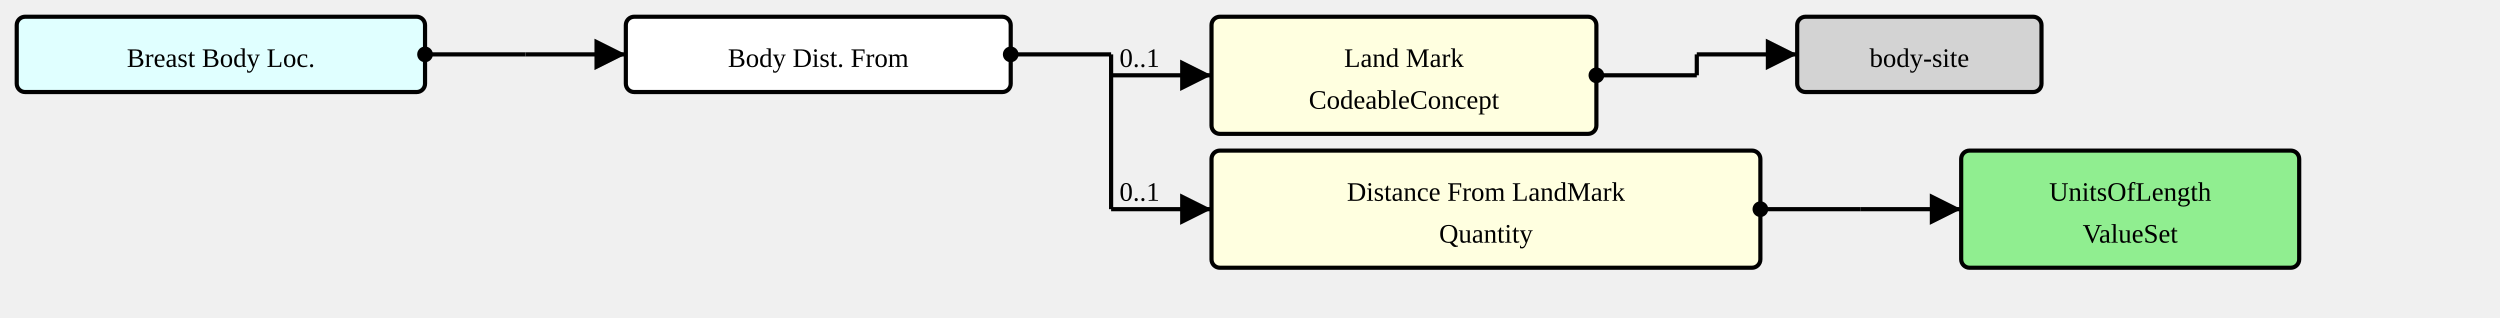
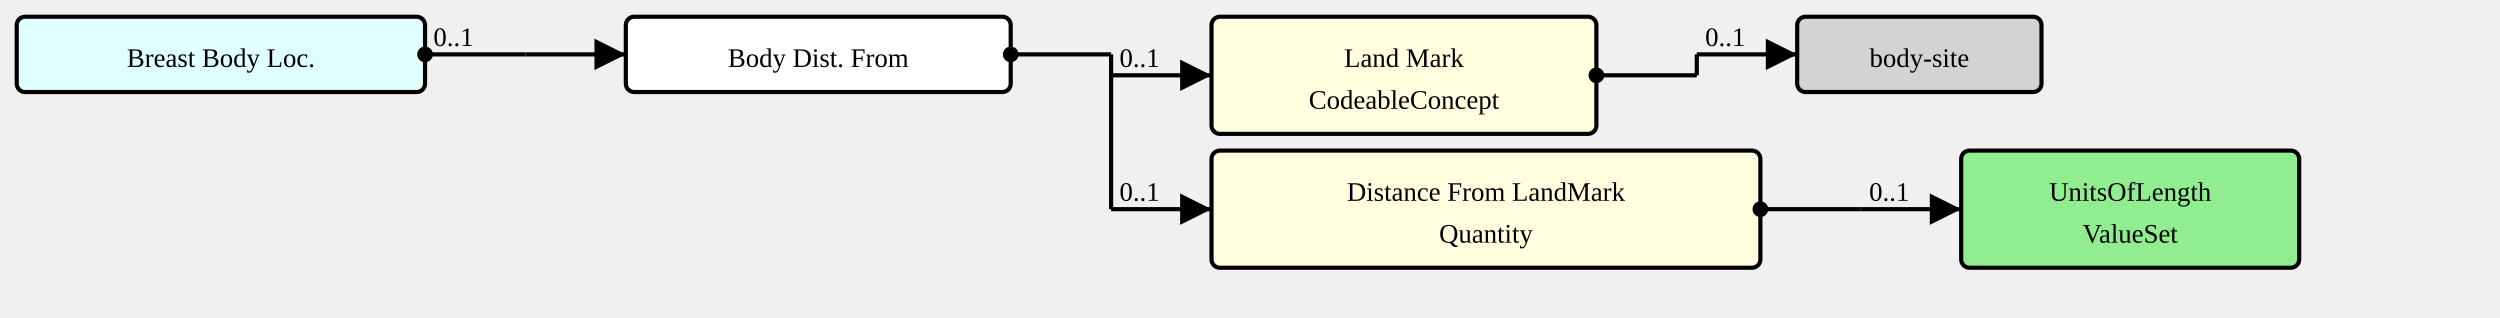
<svg xmlns="http://www.w3.org/2000/svg" version="1.1" width="1120.5" height="142.5">
  <defs>
    <marker id="arrowStart" markerWidth="3.75" markerHeight="3.75" markerUnits="px" refX="1.875" refY="1.875">
      <circle fill="Black" stroke-width="0" cx="1.875" cy="1.875" r="1.875" />
    </marker>
    <marker id="arrowEnd" markerWidth="7.5" markerHeight="7.5" markerUnits="px" refX="7.5" refY="3.75">
      <polygon fill="Black" stroke-width="0" points="0 0 7.5 3.75 0 7.5" />
    </marker>
  </defs>
  <g>
    <g transform="translate(7.5 7.5)">
      <a href="./StructureDefinition-BreastBodyLocationExtension.html" target="_top">
        <rect fill="LightCyan" stroke="Black" stroke-width="1.875" x="0" y="0" width="183" height="33.75" rx="3.75" ry="3.75" />
      </a>
      <a href="./StructureDefinition-BreastBodyLocationExtension.html" target="_top">
        <text x="91.5" y="22.5" text-anchor="middle">Breast Body Loc.</text>
      </a>
    </g>
    <line stroke="Black" stroke-width="1.875" marker-end="url(#arrowEnd)" x1="235.5" y1="24.375" x2="280.5" y2="24.375" />
    <text x="239.25" y="20.625" text-anchor="left" />
    <line stroke="Black" stroke-width="1.875" marker-start="url(#arrowStart)" x1="190.5" y1="24.375" x2="235.5" y2="24.375" />
-     <text x="194.25" y="20.625" text-anchor="left" />
+     <text x="194.25" y="20.625" text-anchor="left">0..1</text>
    <line stroke="Black" stroke-width="1.875" x1="235.5" y1="24.375" x2="235.5" y2="24.375" />
  </g>
  <g>
    <g transform="translate(280.5 7.5)">
      <rect fill="White" stroke="Black" stroke-width="1.875" x="0" y="0" width="172.5" height="33.75" rx="3.75" ry="3.75" />
      <text x="86.25" y="22.5" text-anchor="middle">Body Dist. From</text>
    </g>
    <line stroke="Black" stroke-width="1.875" marker-end="url(#arrowEnd)" x1="498" y1="33.75" x2="543" y2="33.75" />
    <text x="501.75" y="30" text-anchor="left">0..1</text>
    <line stroke="Black" stroke-width="1.875" marker-end="url(#arrowEnd)" x1="498" y1="93.75" x2="543" y2="93.75" />
    <text x="501.75" y="90" text-anchor="left">0..1</text>
    <line stroke="Black" stroke-width="1.875" marker-start="url(#arrowStart)" x1="453" y1="24.375" x2="498" y2="24.375" />
    <text x="456.75" y="20.625" text-anchor="left" />
    <line stroke="Black" stroke-width="1.875" x1="498" y1="24.375" x2="498" y2="93.75" />
  </g>
  <g>
    <g transform="translate(543 7.5)">
      <a href="StructureDefinition-BodyDistanceFromExtension-definitions.html#Extension.extension:landMark" target="_top">
        <rect fill="LightYellow" stroke="Black" stroke-width="1.875" x="0" y="0" width="172.5" height="52.5" rx="3.75" ry="3.75" />
      </a>
      <a href="StructureDefinition-BodyDistanceFromExtension-definitions.html#Extension.extension:landMark" target="_top">
        <text x="86.25" y="22.5" text-anchor="middle">Land Mark</text>
      </a>
      <a href="StructureDefinition-BodyDistanceFromExtension-definitions.html#Extension.extension:landMark" target="_top">
        <text x="86.25" y="41.25" text-anchor="middle">CodeableConcept</text>
      </a>
    </g>
    <line stroke="Black" stroke-width="1.875" marker-end="url(#arrowEnd)" x1="760.5" y1="24.375" x2="805.5" y2="24.375" />
+     <text x="764.25" y="20.625" text-anchor="left">0..1</text>
    <line stroke="Black" stroke-width="1.875" marker-start="url(#arrowStart)" x1="715.5" y1="33.75" x2="760.5" y2="33.75" />
    <text x="719.25" y="30" text-anchor="left" />
    <line stroke="Black" stroke-width="1.875" x1="760.5" y1="24.375" x2="760.5" y2="33.75" />
  </g>
  <g>
    <g transform="translate(805.5 7.5)">
      <a href="http://hl7.org/fhir/ValueSet/body-site" target="_top">
        <rect fill="LightGray" stroke="Black" stroke-width="1.875" x="0" y="0" width="109.5" height="33.75" rx="3.75" ry="3.75" />
      </a>
      <a href="http://hl7.org/fhir/ValueSet/body-site" target="_top">
        <text x="54.75" y="22.5" text-anchor="middle">body-site</text>
      </a>
    </g>
  </g>
  <g>
    <g transform="translate(543 67.5)">
      <a href="StructureDefinition-BodyDistanceFromExtension-definitions.html#Extension.extension:distanceFromLandMark" target="_top">
        <rect fill="LightYellow" stroke="Black" stroke-width="1.875" x="0" y="0" width="246" height="52.5" rx="3.75" ry="3.75" />
      </a>
      <a href="StructureDefinition-BodyDistanceFromExtension-definitions.html#Extension.extension:distanceFromLandMark" target="_top">
        <text x="123" y="22.5" text-anchor="middle">Distance From LandMark</text>
      </a>
      <a href="StructureDefinition-BodyDistanceFromExtension-definitions.html#Extension.extension:distanceFromLandMark" target="_top">
        <text x="123" y="41.25" text-anchor="middle">Quantity</text>
      </a>
    </g>
    <line stroke="Black" stroke-width="1.875" marker-end="url(#arrowEnd)" x1="834" y1="93.75" x2="879" y2="93.75" />
+     <text x="837.75" y="90" text-anchor="left">0..1</text>
    <line stroke="Black" stroke-width="1.875" marker-start="url(#arrowStart)" x1="789" y1="93.75" x2="834" y2="93.75" />
    <text x="792.75" y="90" text-anchor="left" />
    <line stroke="Black" stroke-width="1.875" x1="834" y1="93.75" x2="834" y2="93.75" />
  </g>
  <g>
    <g transform="translate(879 67.5)">
      <a href="./ValueSet-UnitsOfLengthVS.html" target="_top">
        <rect fill="LightGreen" stroke="Black" stroke-width="1.875" x="0" y="0" width="151.5" height="52.5" rx="3.75" ry="3.75" />
      </a>
      <a href="./ValueSet-UnitsOfLengthVS.html" target="_top">
        <text x="75.75" y="22.5" text-anchor="middle">UnitsOfLength</text>
      </a>
      <a href="./ValueSet-UnitsOfLengthVS.html" target="_top">
        <text x="75.75" y="41.25" text-anchor="middle">ValueSet</text>
      </a>
    </g>
  </g>
</svg>
